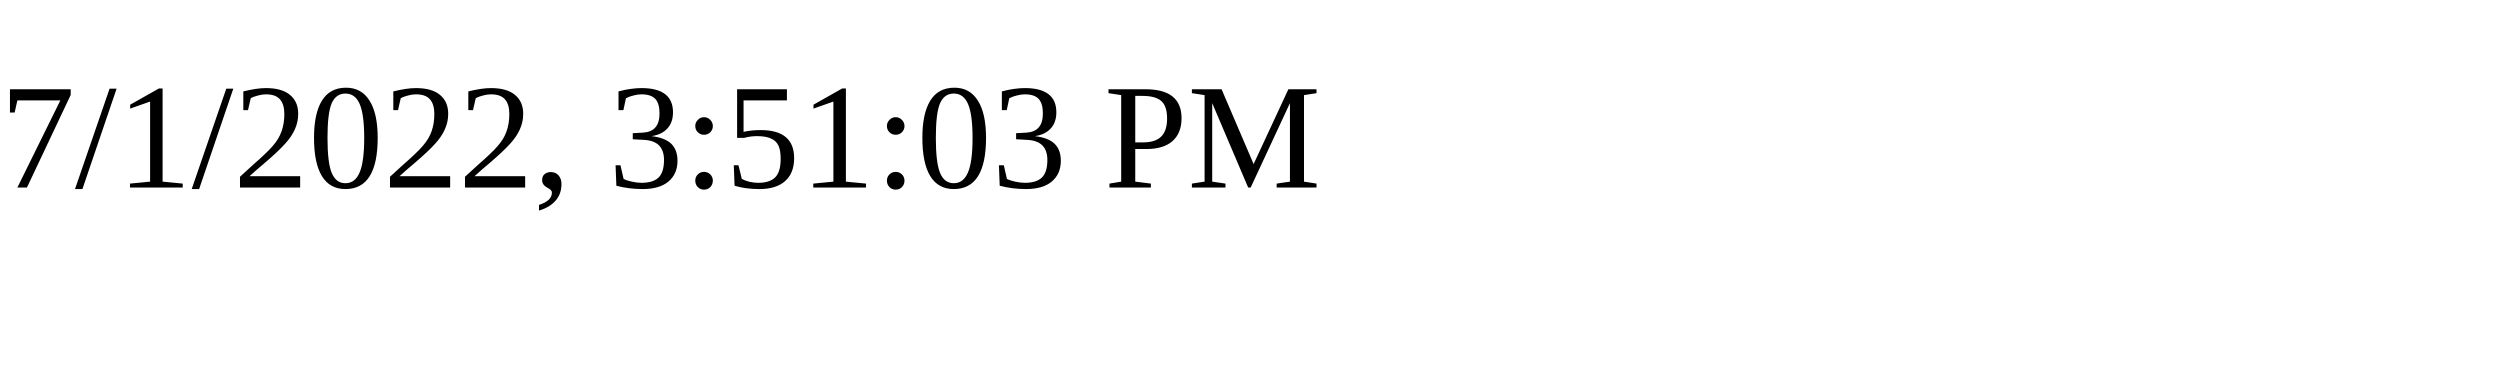
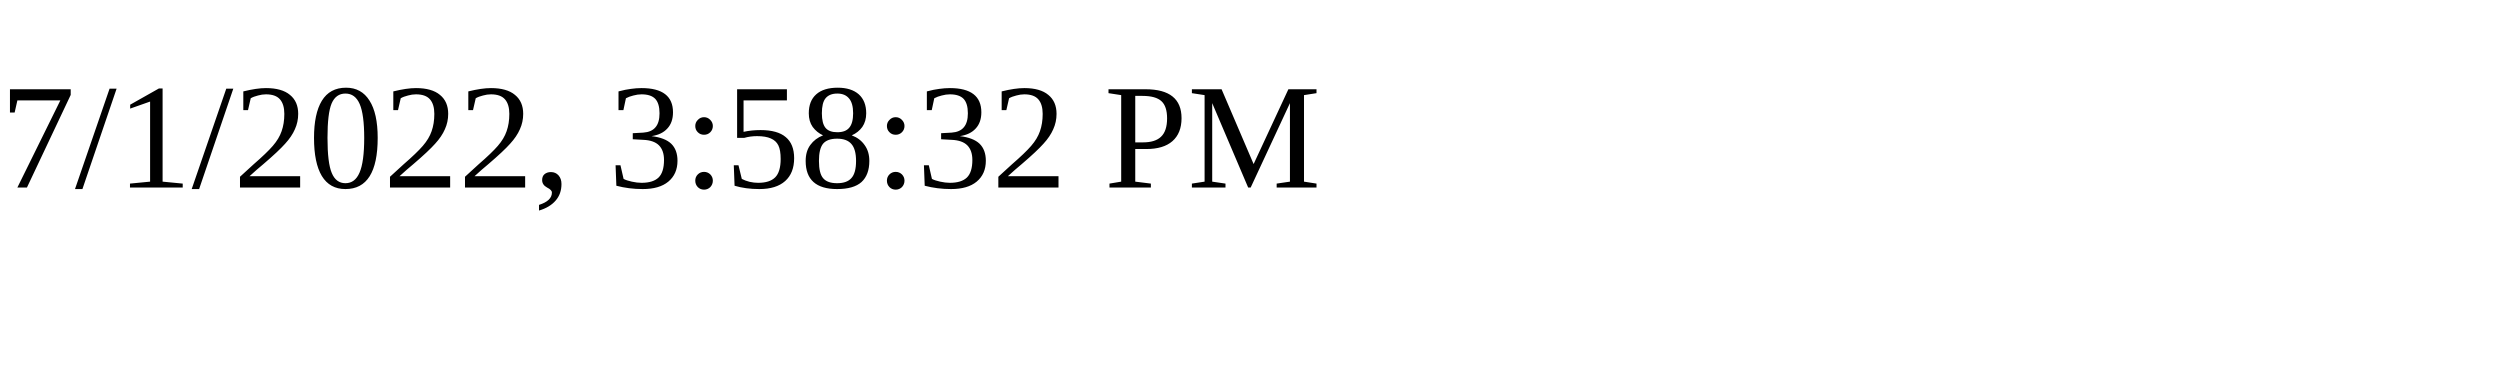
<svg xmlns="http://www.w3.org/2000/svg" height="30" width="200">
-   <text x="0" y="15">7/1/2022, 3:51:03 PM</text>
+   <text x="0" y="15">7/1/2022, 3:58:32 PM</text>
</svg>
